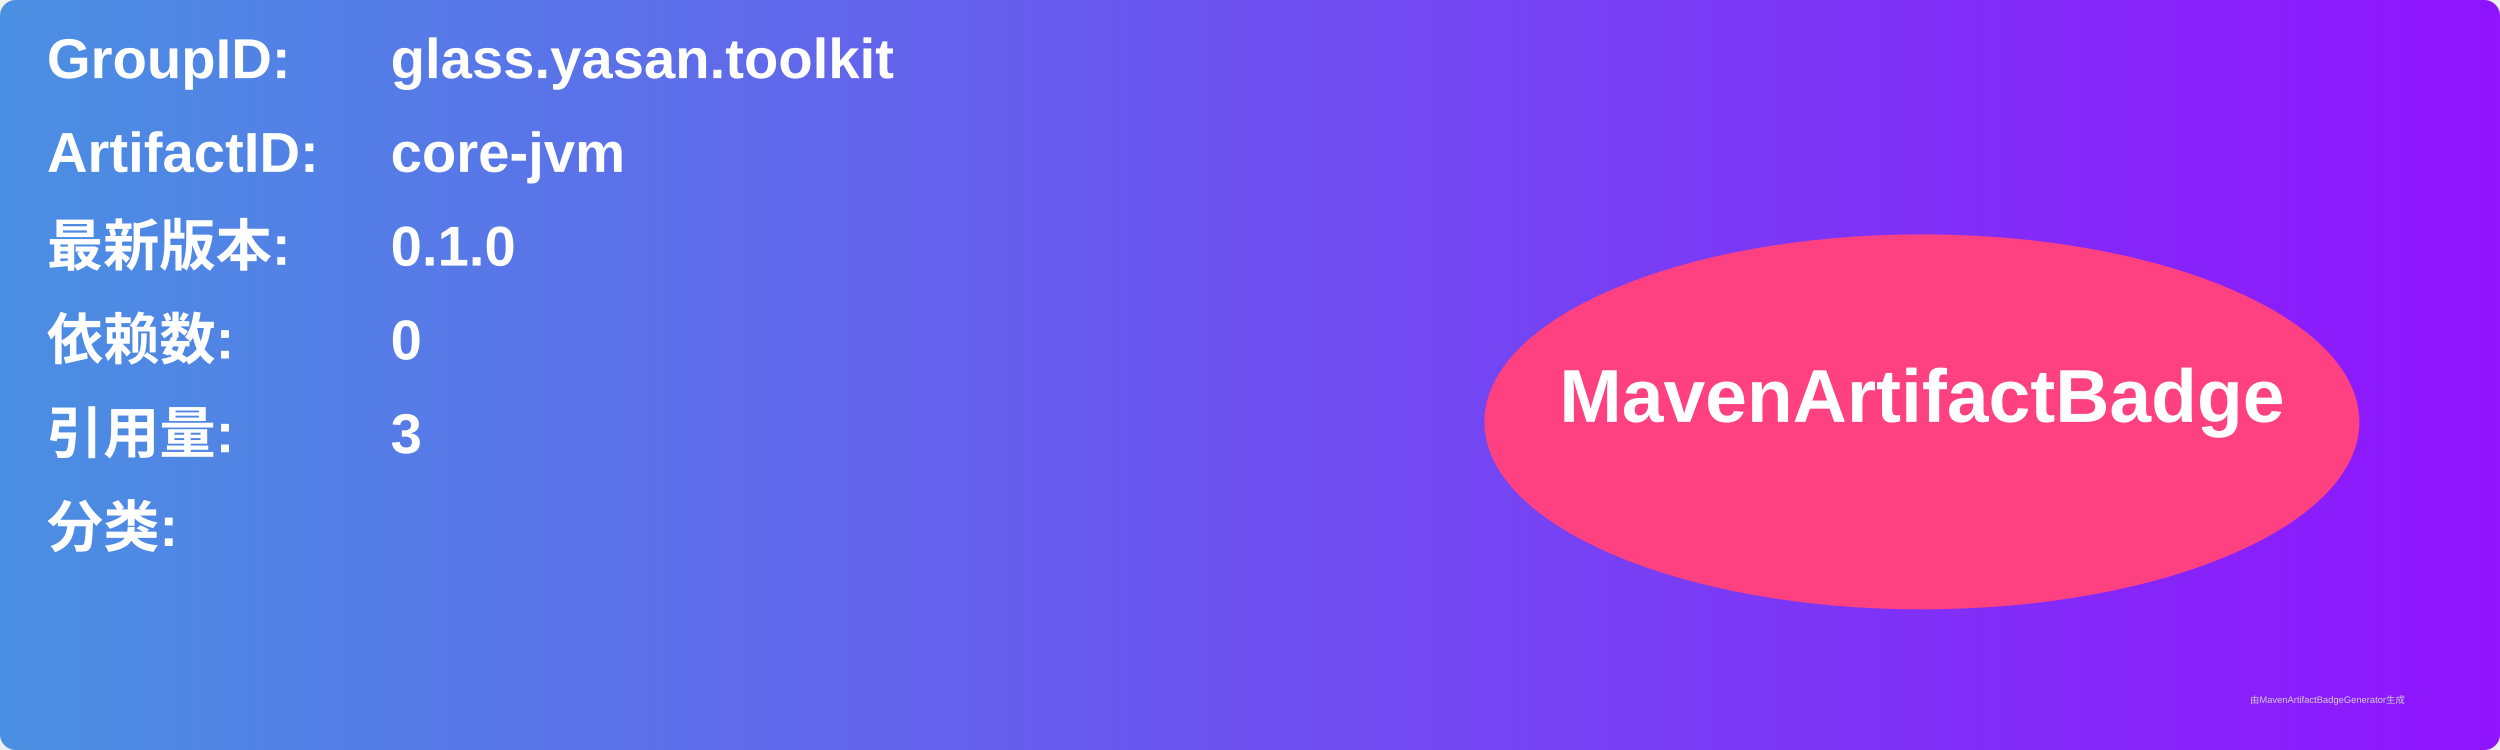
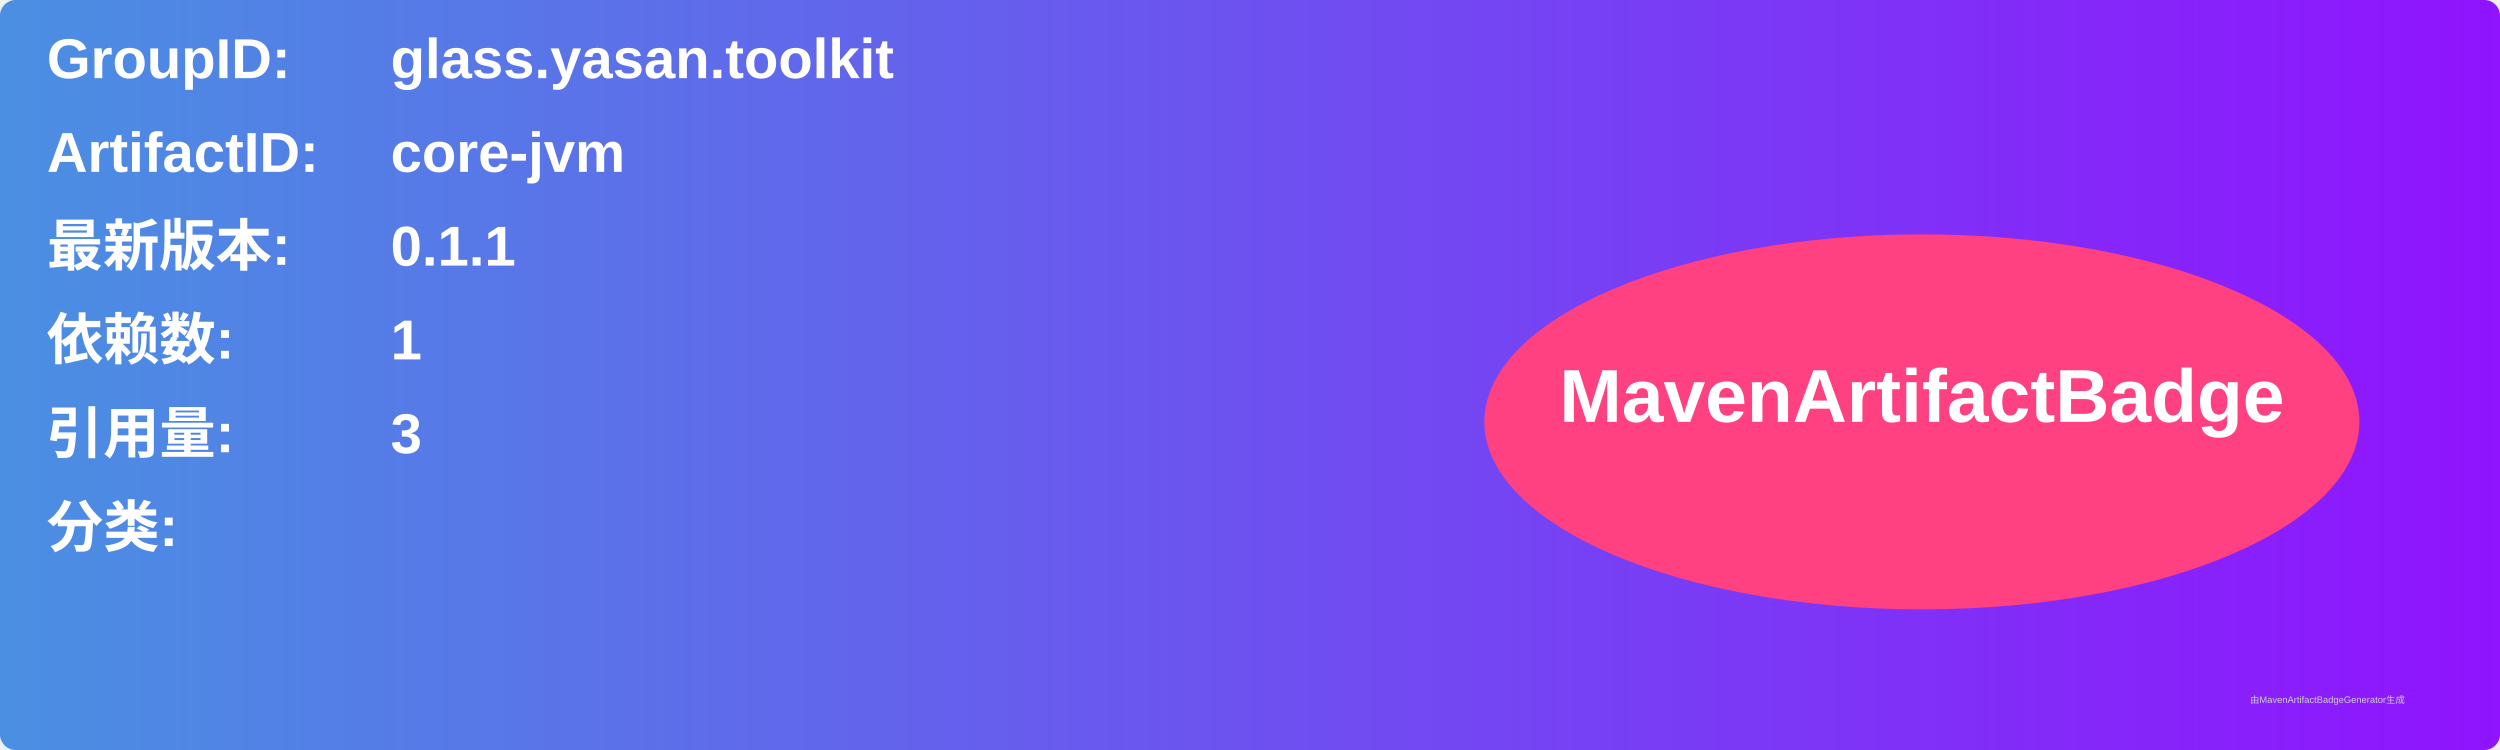
<svg xmlns="http://www.w3.org/2000/svg" width="800" height="240" viewBox="0 0 800 240">
  <linearGradient id="grad" x1="0%" y1="0%" x2="100%" y2="0%">
    <stop offset="0%" stop-color="#4a90e2" />
    <stop offset="100%" stop-color="#9013fe" />
  </linearGradient>
  <rect width="100%" height="100%" rx="5" ry="5" fill="url(#grad)" />
  <g transform="translate(15, 15)">
    <text x="0" y="10" font-family="Arial" font-size="18" fill="white" font-weight="bold" width="260">GroupID:</text>
    <text x="110" y="10" font-family="Arial" font-size="18" fill="white" font-weight="bold" width="460">glass.yasan.toolkit</text>
    <text x="0" y="40" font-family="Arial" font-size="18" fill="white" font-weight="bold" width="260">ArtifactID:</text>
    <text x="110" y="40" font-family="Arial" font-size="18" fill="white" font-weight="bold" width="460">core-jvm</text>
    <text x="0" y="70" font-family="Arial" font-size="18" fill="white" font-weight="bold">最新版本:</text>
    <text x="110" y="70" font-family="Arial" font-size="18" fill="white" font-weight="bold">
-       <tspan font-weight="bold">0.1.0</tspan>
+       <tspan font-weight="bold">0.1.1</tspan>
    </text>
    <text x="0" y="100" font-family="Arial" font-size="18" fill="white" font-weight="bold">依赖数: </text>
    <text x="110" y="100" font-family="Arial" font-size="18" fill="white">
-       <tspan font-weight="bold">0</tspan>
+       <tspan font-weight="bold">1</tspan>
    </text>
    <text x="0" y="130" font-family="Arial" font-size="18" fill="white" font-weight="bold">引用量: </text>
    <text x="110" y="130" font-family="Arial" font-size="18" fill="white">
      <tspan font-weight="bold">3</tspan>
    </text>
    <text x="0" y="160" font-family="Arial" font-size="18" fill="white" font-weight="bold">分类:</text>
    <text x="10" y="190" font-family="Arial" font-size="10" fill="white">
      <tspan font-weight="bold" />
    </text>
    <ellipse cx="600" cy="120" rx="140" ry="60" fill="#ff4081" />
    <text x="600" y="120" text-anchor="middle" font-family="Arial" font-size="24" fill="white" font-weight="bold">MavenArtifactBadge</text>
  </g>
  <text x="720" y="225" font-family="Arial" font-size="3" fill="#d0d0d0">由MavenArtifactBadgeGenerator生成</text>
</svg>
